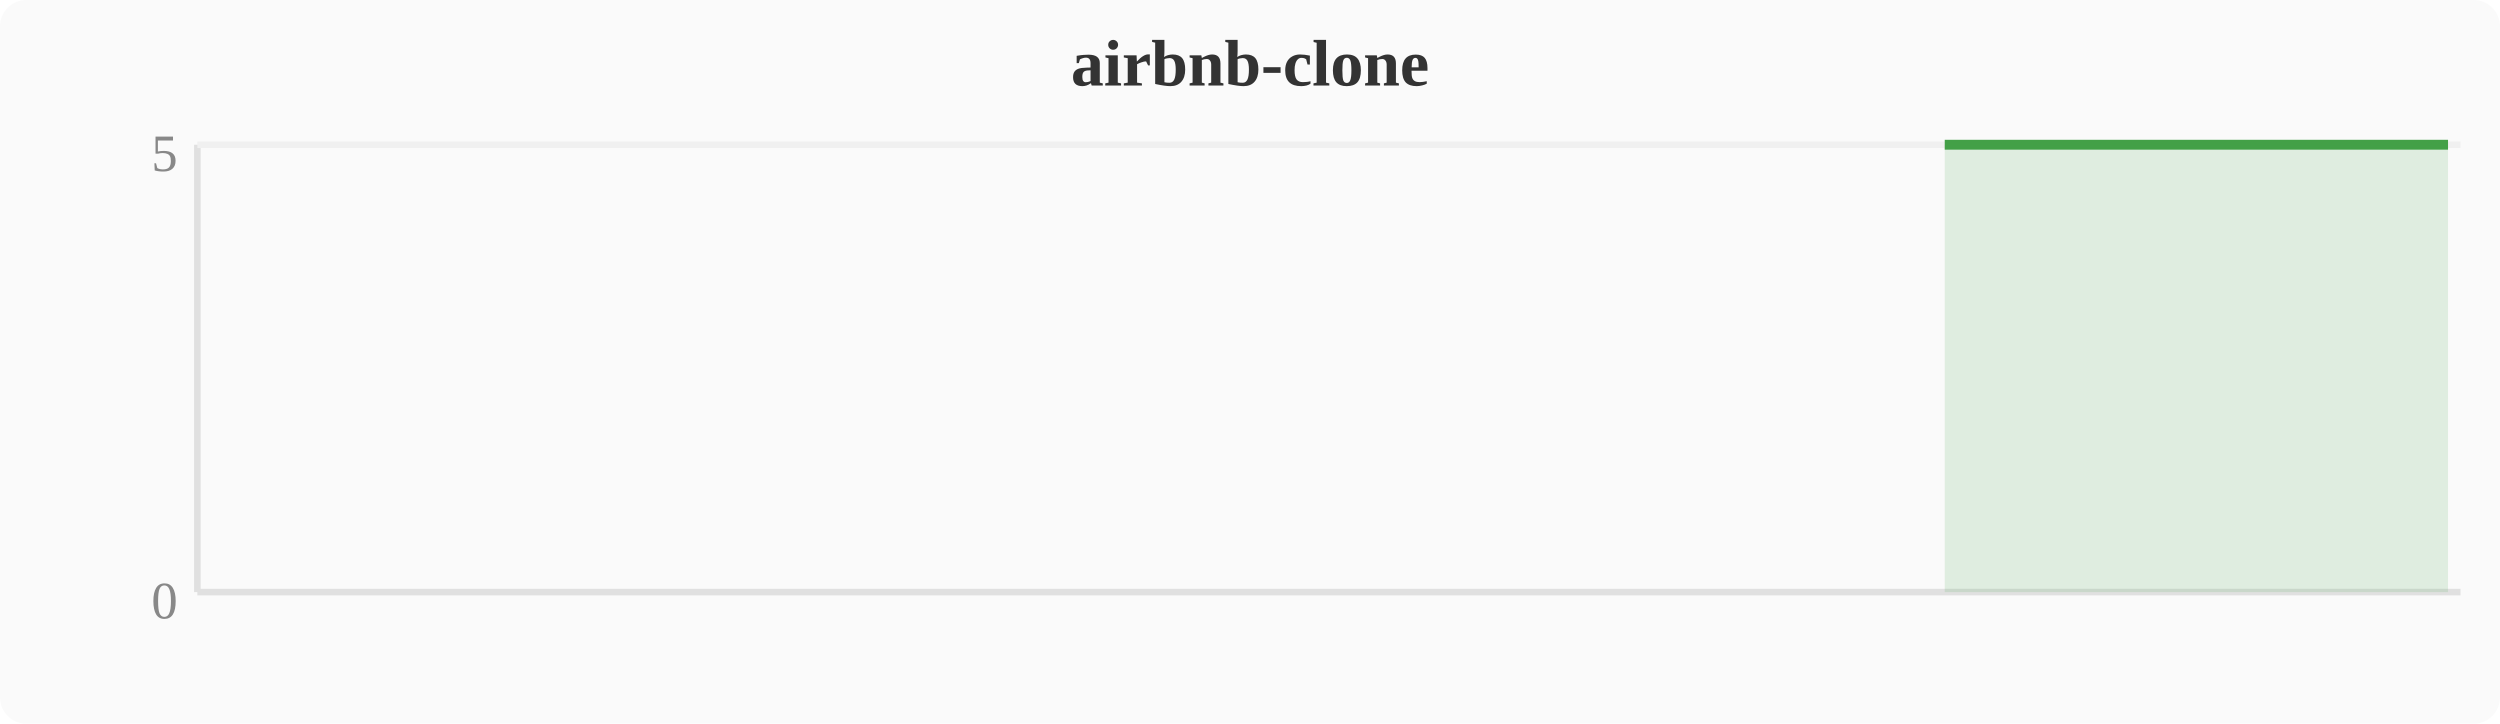
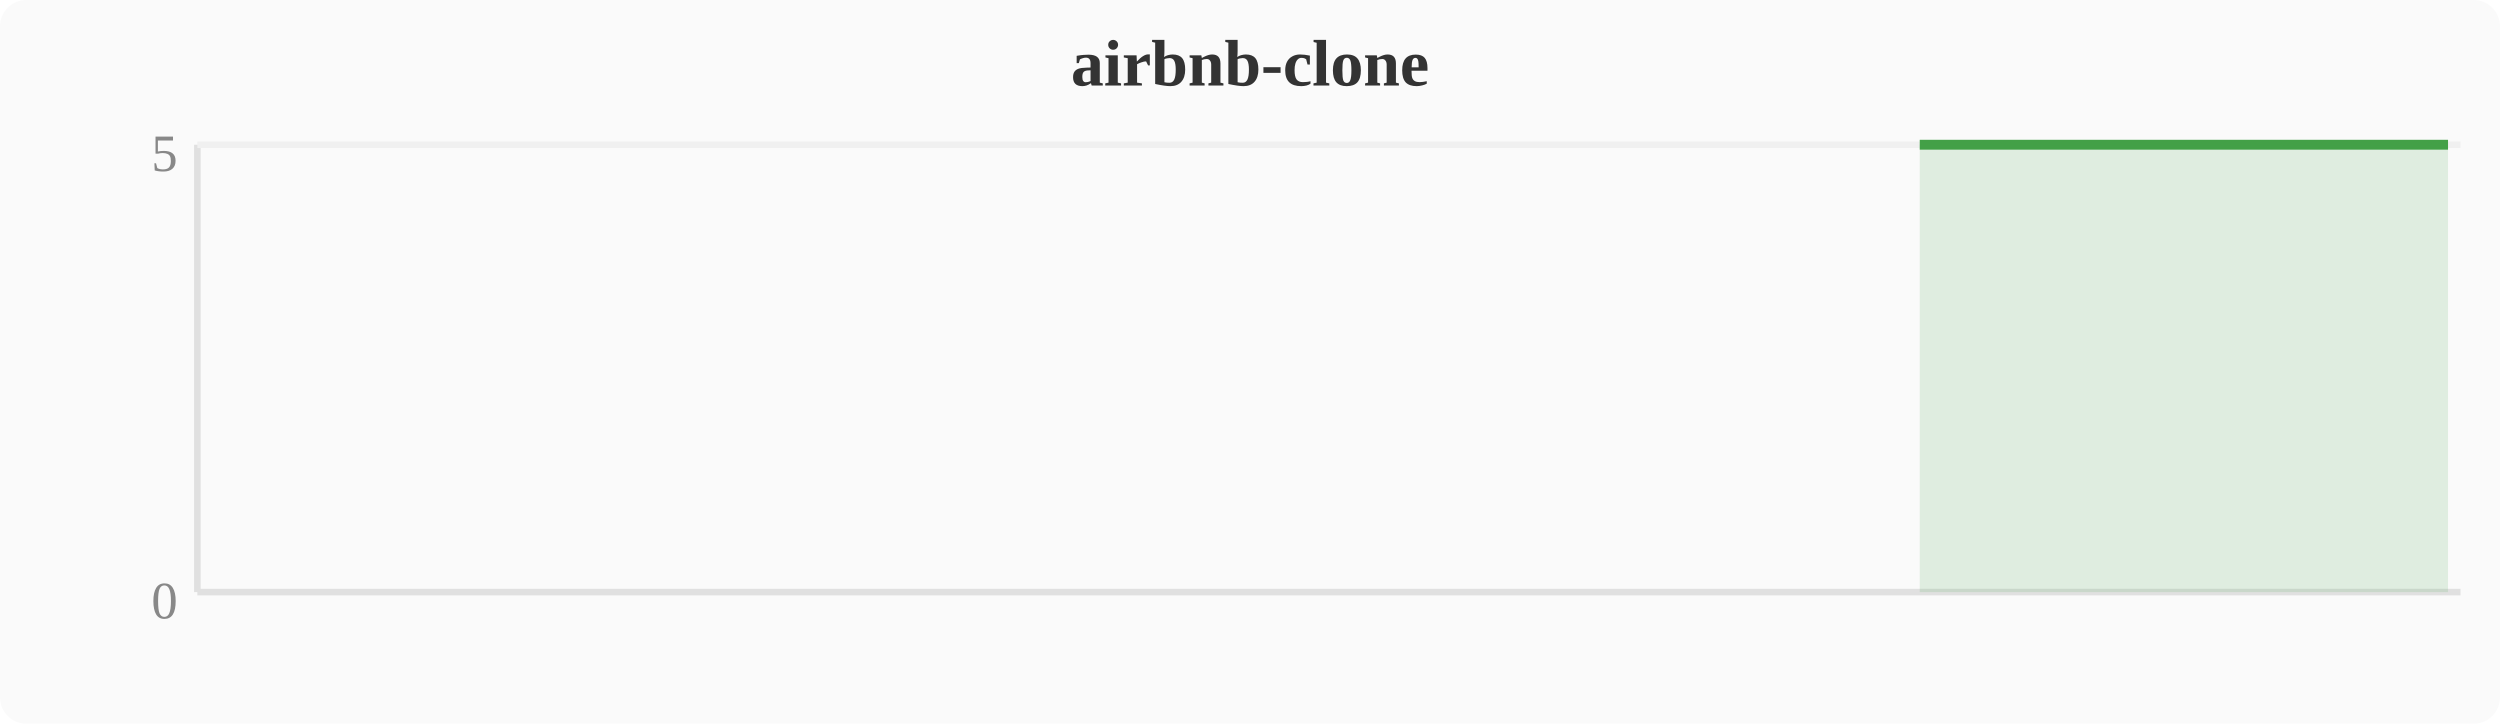
<svg xmlns="http://www.w3.org/2000/svg" width="380" height="110" viewBox="0 0 380 110">
  <rect width="380" height="110" fill="#fafafa" rx="4" />
  <text x="190" y="13" text-anchor="middle" font-size="10" font-weight="bold" fill="#333">airbnb-clone</text>
  <line x1="30" y1="22" x2="30" y2="90" stroke="#e0e0e0" stroke-width="1" />
  <line x1="30" y1="90" x2="374" y2="90" stroke="#e0e0e0" stroke-width="1" />
  <line x1="30" y1="22" x2="374" y2="22" stroke="#f0f0f0" stroke-width="1" />
  <text x="27" y="94" text-anchor="end" font-size="8" fill="#888">0</text>
  <text x="27" y="26" text-anchor="end" font-size="8" fill="#888">5</text>
-   <polygon points="295.6,22.0 299.5,22.0 303.3,22.0 307.1,22.0 310.9,22.0 314.8,22.0 318.6,22.0 322.4,22.0 326.2,22.0 330.0,22.0 333.9,22.0 337.7,22.0 341.5,22.0 345.3,22.0 349.2,22.0 353.0,22.0 356.8,22.0 360.6,22.0 364.4,22.0 368.3,22.0 372.1,22.0 372.1,90 295.6,90" fill="#43a047" opacity="0.15" />
-   <polyline points="295.6,22.0 299.5,22.0 303.3,22.0 307.1,22.0 310.9,22.0 314.8,22.0 318.6,22.0 322.4,22.0 326.2,22.0 330.0,22.0 333.9,22.0 337.7,22.0 341.5,22.0 345.3,22.0 349.2,22.0 353.0,22.0 356.8,22.0 360.6,22.0 364.4,22.0 368.3,22.0 372.1,22.0" fill="none" stroke="#43a047" stroke-width="1.5" stroke-linejoin="round" />
+   <polygon points="291.8,22.0 295.6,22.0 299.5,22.0 303.3,22.0 307.1,22.0 310.9,22.0 314.8,22.0 318.6,22.0 322.4,22.0 326.2,22.0 330.0,22.0 333.9,22.0 337.7,22.0 341.5,22.0 345.3,22.0 349.2,22.0 353.0,22.0 356.8,22.0 360.6,22.0 364.4,22.0 368.3,22.0 372.1,22.0 372.1,90 291.8,90" fill="#43a047" opacity="0.15" />
+   <polyline points="291.8,22.0 295.6,22.0 299.5,22.0 303.3,22.0 307.1,22.0 310.9,22.0 314.8,22.0 318.6,22.0 322.4,22.0 326.2,22.0 330.0,22.0 333.9,22.0 337.7,22.0 341.5,22.0 345.3,22.0 349.2,22.0 353.0,22.0 356.8,22.0 360.6,22.0 364.4,22.0 368.3,22.0 372.1,22.0" fill="none" stroke="#43a047" stroke-width="1.5" stroke-linejoin="round" />
</svg>
